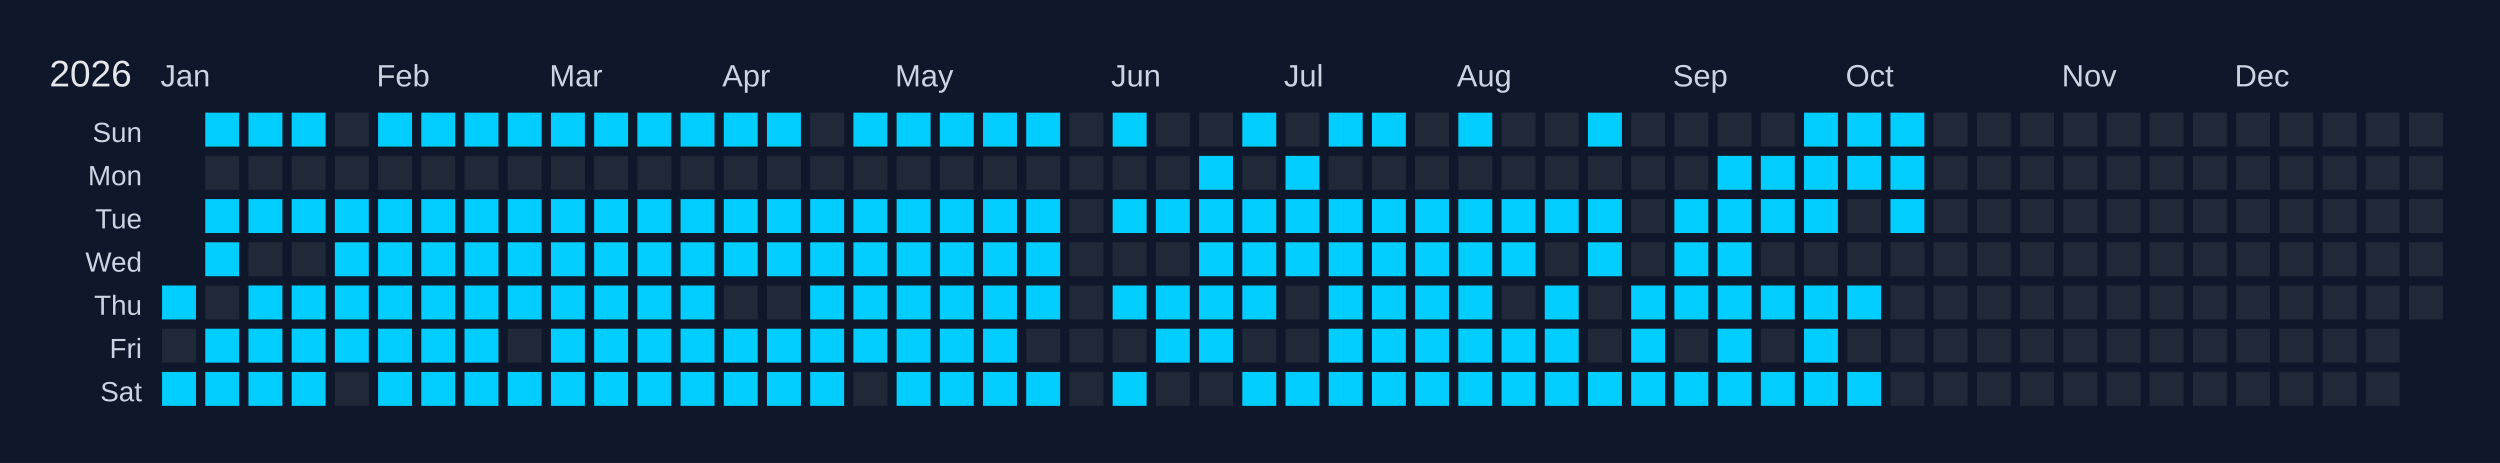
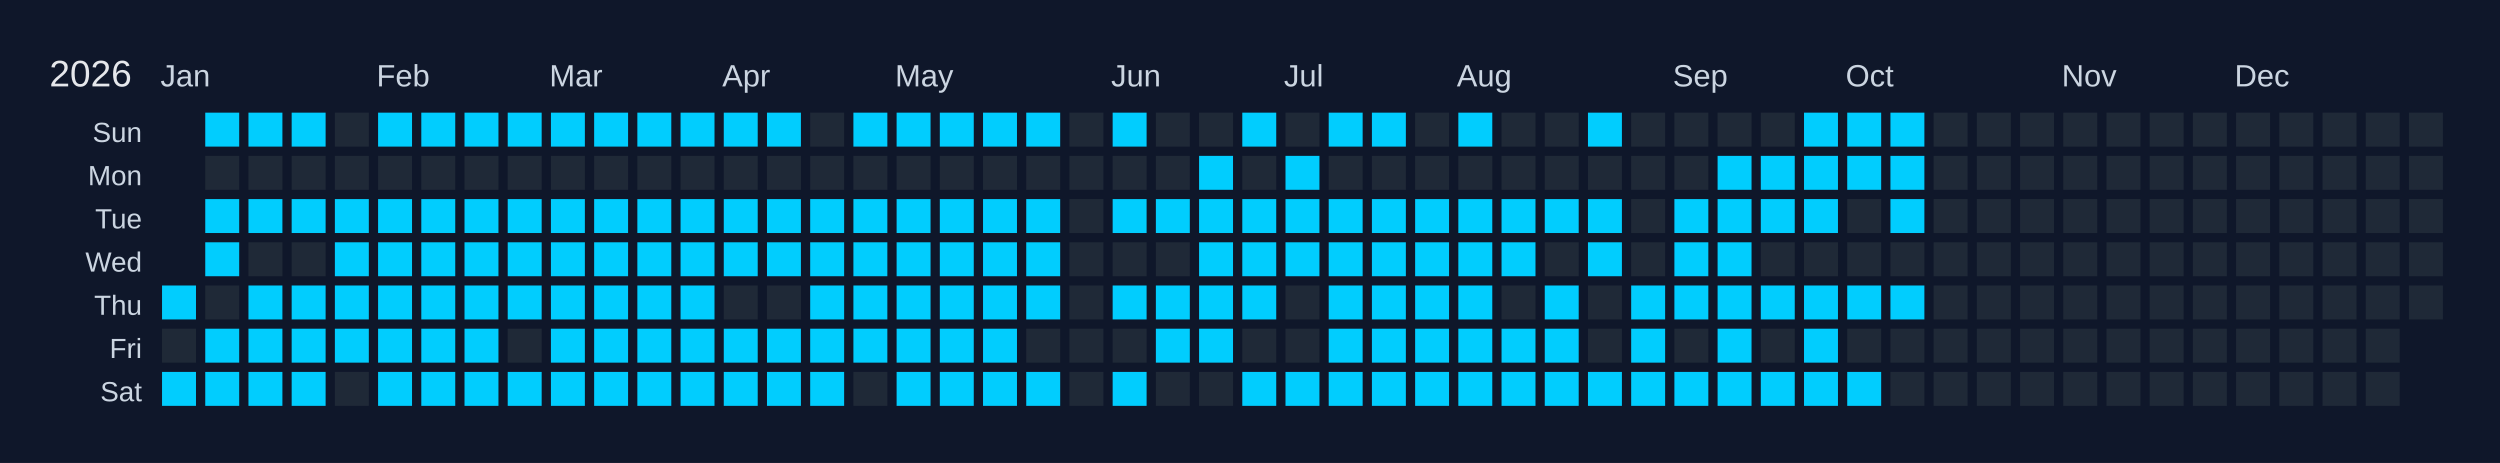
<svg xmlns="http://www.w3.org/2000/svg" width="810" height="150" viewBox="0 0 810 150">
  <rect width="810" height="150" fill="#0f172a" />
  <text x="16" y="28" font-size="12" fill="#e5e7eb" font-family="Arial, sans-serif">2026</text>
  <text x="52" y="28" font-size="10" fill="#cbd5e1" font-family="Arial, sans-serif">Jan</text>
  <text x="122" y="28" font-size="10" fill="#cbd5e1" font-family="Arial, sans-serif">Feb</text>
  <text x="178" y="28" font-size="10" fill="#cbd5e1" font-family="Arial, sans-serif">Mar</text>
  <text x="234" y="28" font-size="10" fill="#cbd5e1" font-family="Arial, sans-serif">Apr</text>
  <text x="290" y="28" font-size="10" fill="#cbd5e1" font-family="Arial, sans-serif">May</text>
  <text x="360" y="28" font-size="10" fill="#cbd5e1" font-family="Arial, sans-serif">Jun</text>
  <text x="416" y="28" font-size="10" fill="#cbd5e1" font-family="Arial, sans-serif">Jul</text>
  <text x="472" y="28" font-size="10" fill="#cbd5e1" font-family="Arial, sans-serif">Aug</text>
  <text x="542" y="28" font-size="10" fill="#cbd5e1" font-family="Arial, sans-serif">Sep</text>
  <text x="598" y="28" font-size="10" fill="#cbd5e1" font-family="Arial, sans-serif">Oct</text>
  <text x="668" y="28" font-size="10" fill="#cbd5e1" font-family="Arial, sans-serif">Nov</text>
  <text x="724" y="28" font-size="10" fill="#cbd5e1" font-family="Arial, sans-serif">Dec</text>
  <text x="46" y="46" font-size="9" fill="#cbd5e1" font-family="Arial, sans-serif" text-anchor="end">Sun</text>
  <text x="46" y="60" font-size="9" fill="#cbd5e1" font-family="Arial, sans-serif" text-anchor="end">Mon</text>
  <text x="46" y="74" font-size="9" fill="#cbd5e1" font-family="Arial, sans-serif" text-anchor="end">Tue</text>
  <text x="46" y="88" font-size="9" fill="#cbd5e1" font-family="Arial, sans-serif" text-anchor="end">Wed</text>
  <text x="46" y="102" font-size="9" fill="#cbd5e1" font-family="Arial, sans-serif" text-anchor="end">Thu</text>
  <text x="46" y="116" font-size="9" fill="#cbd5e1" font-family="Arial, sans-serif" text-anchor="end">Fri</text>
  <text x="46" y="130" font-size="9" fill="#cbd5e1" font-family="Arial, sans-serif" text-anchor="end">Sat</text>
  <g transform="translate(52,36)">
    <rect x="0" y="0" width="12" height="12" fill="#0f172a" stroke="#0f172a" stroke-width="1" />
    <rect x="0" y="14" width="12" height="12" fill="#0f172a" stroke="#0f172a" stroke-width="1" />
    <rect x="0" y="28" width="12" height="12" fill="#0f172a" stroke="#0f172a" stroke-width="1" />
    <rect x="0" y="42" width="12" height="12" fill="#0f172a" stroke="#0f172a" stroke-width="1" />
    <rect x="0" y="56" width="12" height="12" fill="#01cdfe" stroke="#0f172a" stroke-width="1" data-date="2026-01-01" />
    <rect x="0" y="70" width="12" height="12" fill="#1f2937" stroke="#0f172a" stroke-width="1" data-date="2026-01-02" />
    <rect x="0" y="84" width="12" height="12" fill="#01cdfe" stroke="#0f172a" stroke-width="1" data-date="2026-01-03" />
    <rect x="14" y="0" width="12" height="12" fill="#01cdfe" stroke="#0f172a" stroke-width="1" data-date="2026-01-04" />
    <rect x="14" y="14" width="12" height="12" fill="#1f2937" stroke="#0f172a" stroke-width="1" data-date="2026-01-05" />
    <rect x="14" y="28" width="12" height="12" fill="#01cdfe" stroke="#0f172a" stroke-width="1" data-date="2026-01-06" />
    <rect x="14" y="42" width="12" height="12" fill="#01cdfe" stroke="#0f172a" stroke-width="1" data-date="2026-01-07" />
    <rect x="14" y="56" width="12" height="12" fill="#1f2937" stroke="#0f172a" stroke-width="1" data-date="2026-01-08" />
    <rect x="14" y="70" width="12" height="12" fill="#01cdfe" stroke="#0f172a" stroke-width="1" data-date="2026-01-09" />
    <rect x="14" y="84" width="12" height="12" fill="#01cdfe" stroke="#0f172a" stroke-width="1" data-date="2026-01-10" />
    <rect x="28" y="0" width="12" height="12" fill="#01cdfe" stroke="#0f172a" stroke-width="1" data-date="2026-01-11" />
    <rect x="28" y="14" width="12" height="12" fill="#1f2937" stroke="#0f172a" stroke-width="1" data-date="2026-01-12" />
    <rect x="28" y="28" width="12" height="12" fill="#01cdfe" stroke="#0f172a" stroke-width="1" data-date="2026-01-13" />
    <rect x="28" y="42" width="12" height="12" fill="#1f2937" stroke="#0f172a" stroke-width="1" data-date="2026-01-14" />
    <rect x="28" y="56" width="12" height="12" fill="#01cdfe" stroke="#0f172a" stroke-width="1" data-date="2026-01-15" />
    <rect x="28" y="70" width="12" height="12" fill="#01cdfe" stroke="#0f172a" stroke-width="1" data-date="2026-01-16" />
    <rect x="28" y="84" width="12" height="12" fill="#01cdfe" stroke="#0f172a" stroke-width="1" data-date="2026-01-17" />
    <rect x="42" y="0" width="12" height="12" fill="#01cdfe" stroke="#0f172a" stroke-width="1" data-date="2026-01-18" />
    <rect x="42" y="14" width="12" height="12" fill="#1f2937" stroke="#0f172a" stroke-width="1" data-date="2026-01-19" />
    <rect x="42" y="28" width="12" height="12" fill="#01cdfe" stroke="#0f172a" stroke-width="1" data-date="2026-01-20" />
    <rect x="42" y="42" width="12" height="12" fill="#1f2937" stroke="#0f172a" stroke-width="1" data-date="2026-01-21" />
    <rect x="42" y="56" width="12" height="12" fill="#01cdfe" stroke="#0f172a" stroke-width="1" data-date="2026-01-22" />
    <rect x="42" y="70" width="12" height="12" fill="#01cdfe" stroke="#0f172a" stroke-width="1" data-date="2026-01-23" />
    <rect x="42" y="84" width="12" height="12" fill="#01cdfe" stroke="#0f172a" stroke-width="1" data-date="2026-01-24" />
    <rect x="56" y="0" width="12" height="12" fill="#1f2937" stroke="#0f172a" stroke-width="1" data-date="2026-01-25" />
    <rect x="56" y="14" width="12" height="12" fill="#1f2937" stroke="#0f172a" stroke-width="1" data-date="2026-01-26" />
    <rect x="56" y="28" width="12" height="12" fill="#01cdfe" stroke="#0f172a" stroke-width="1" data-date="2026-01-27" />
    <rect x="56" y="42" width="12" height="12" fill="#01cdfe" stroke="#0f172a" stroke-width="1" data-date="2026-01-28" />
    <rect x="56" y="56" width="12" height="12" fill="#01cdfe" stroke="#0f172a" stroke-width="1" data-date="2026-01-29" />
    <rect x="56" y="70" width="12" height="12" fill="#01cdfe" stroke="#0f172a" stroke-width="1" data-date="2026-01-30" />
    <rect x="56" y="84" width="12" height="12" fill="#1f2937" stroke="#0f172a" stroke-width="1" data-date="2026-01-31" />
    <rect x="70" y="0" width="12" height="12" fill="#01cdfe" stroke="#0f172a" stroke-width="1" data-date="2026-02-01" />
    <rect x="70" y="14" width="12" height="12" fill="#1f2937" stroke="#0f172a" stroke-width="1" data-date="2026-02-02" />
    <rect x="70" y="28" width="12" height="12" fill="#01cdfe" stroke="#0f172a" stroke-width="1" data-date="2026-02-03" />
    <rect x="70" y="42" width="12" height="12" fill="#01cdfe" stroke="#0f172a" stroke-width="1" data-date="2026-02-04" />
    <rect x="70" y="56" width="12" height="12" fill="#01cdfe" stroke="#0f172a" stroke-width="1" data-date="2026-02-05" />
    <rect x="70" y="70" width="12" height="12" fill="#01cdfe" stroke="#0f172a" stroke-width="1" data-date="2026-02-06" />
    <rect x="70" y="84" width="12" height="12" fill="#01cdfe" stroke="#0f172a" stroke-width="1" data-date="2026-02-07" />
    <rect x="84" y="0" width="12" height="12" fill="#01cdfe" stroke="#0f172a" stroke-width="1" data-date="2026-02-08" />
    <rect x="84" y="14" width="12" height="12" fill="#1f2937" stroke="#0f172a" stroke-width="1" data-date="2026-02-09" />
    <rect x="84" y="28" width="12" height="12" fill="#01cdfe" stroke="#0f172a" stroke-width="1" data-date="2026-02-10" />
    <rect x="84" y="42" width="12" height="12" fill="#01cdfe" stroke="#0f172a" stroke-width="1" data-date="2026-02-11" />
    <rect x="84" y="56" width="12" height="12" fill="#01cdfe" stroke="#0f172a" stroke-width="1" data-date="2026-02-12" />
    <rect x="84" y="70" width="12" height="12" fill="#01cdfe" stroke="#0f172a" stroke-width="1" data-date="2026-02-13" />
    <rect x="84" y="84" width="12" height="12" fill="#01cdfe" stroke="#0f172a" stroke-width="1" data-date="2026-02-14" />
    <rect x="98" y="0" width="12" height="12" fill="#01cdfe" stroke="#0f172a" stroke-width="1" data-date="2026-02-15" />
    <rect x="98" y="14" width="12" height="12" fill="#1f2937" stroke="#0f172a" stroke-width="1" data-date="2026-02-16" />
    <rect x="98" y="28" width="12" height="12" fill="#01cdfe" stroke="#0f172a" stroke-width="1" data-date="2026-02-17" />
    <rect x="98" y="42" width="12" height="12" fill="#01cdfe" stroke="#0f172a" stroke-width="1" data-date="2026-02-18" />
    <rect x="98" y="56" width="12" height="12" fill="#01cdfe" stroke="#0f172a" stroke-width="1" data-date="2026-02-19" />
    <rect x="98" y="70" width="12" height="12" fill="#01cdfe" stroke="#0f172a" stroke-width="1" data-date="2026-02-20" />
    <rect x="98" y="84" width="12" height="12" fill="#01cdfe" stroke="#0f172a" stroke-width="1" data-date="2026-02-21" />
    <rect x="112" y="0" width="12" height="12" fill="#01cdfe" stroke="#0f172a" stroke-width="1" data-date="2026-02-22" />
    <rect x="112" y="14" width="12" height="12" fill="#1f2937" stroke="#0f172a" stroke-width="1" data-date="2026-02-23" />
    <rect x="112" y="28" width="12" height="12" fill="#01cdfe" stroke="#0f172a" stroke-width="1" data-date="2026-02-24" />
    <rect x="112" y="42" width="12" height="12" fill="#01cdfe" stroke="#0f172a" stroke-width="1" data-date="2026-02-25" />
    <rect x="112" y="56" width="12" height="12" fill="#01cdfe" stroke="#0f172a" stroke-width="1" data-date="2026-02-26" />
    <rect x="112" y="70" width="12" height="12" fill="#1f2937" stroke="#0f172a" stroke-width="1" data-date="2026-02-27" />
    <rect x="112" y="84" width="12" height="12" fill="#01cdfe" stroke="#0f172a" stroke-width="1" data-date="2026-02-28" />
    <rect x="126" y="0" width="12" height="12" fill="#01cdfe" stroke="#0f172a" stroke-width="1" data-date="2026-03-01" />
    <rect x="126" y="14" width="12" height="12" fill="#1f2937" stroke="#0f172a" stroke-width="1" data-date="2026-03-02" />
    <rect x="126" y="28" width="12" height="12" fill="#01cdfe" stroke="#0f172a" stroke-width="1" data-date="2026-03-03" />
    <rect x="126" y="42" width="12" height="12" fill="#01cdfe" stroke="#0f172a" stroke-width="1" data-date="2026-03-04" />
    <rect x="126" y="56" width="12" height="12" fill="#01cdfe" stroke="#0f172a" stroke-width="1" data-date="2026-03-05" />
    <rect x="126" y="70" width="12" height="12" fill="#01cdfe" stroke="#0f172a" stroke-width="1" data-date="2026-03-06" />
    <rect x="126" y="84" width="12" height="12" fill="#01cdfe" stroke="#0f172a" stroke-width="1" data-date="2026-03-07" />
    <rect x="140" y="0" width="12" height="12" fill="#01cdfe" stroke="#0f172a" stroke-width="1" data-date="2026-03-08" />
    <rect x="140" y="14" width="12" height="12" fill="#1f2937" stroke="#0f172a" stroke-width="1" data-date="2026-03-09" />
    <rect x="140" y="28" width="12" height="12" fill="#01cdfe" stroke="#0f172a" stroke-width="1" data-date="2026-03-10" />
    <rect x="140" y="42" width="12" height="12" fill="#01cdfe" stroke="#0f172a" stroke-width="1" data-date="2026-03-11" />
    <rect x="140" y="56" width="12" height="12" fill="#01cdfe" stroke="#0f172a" stroke-width="1" data-date="2026-03-12" />
    <rect x="140" y="70" width="12" height="12" fill="#01cdfe" stroke="#0f172a" stroke-width="1" data-date="2026-03-13" />
    <rect x="140" y="84" width="12" height="12" fill="#01cdfe" stroke="#0f172a" stroke-width="1" data-date="2026-03-14" />
    <rect x="154" y="0" width="12" height="12" fill="#01cdfe" stroke="#0f172a" stroke-width="1" data-date="2026-03-15" />
    <rect x="154" y="14" width="12" height="12" fill="#1f2937" stroke="#0f172a" stroke-width="1" data-date="2026-03-16" />
    <rect x="154" y="28" width="12" height="12" fill="#01cdfe" stroke="#0f172a" stroke-width="1" data-date="2026-03-17" />
    <rect x="154" y="42" width="12" height="12" fill="#01cdfe" stroke="#0f172a" stroke-width="1" data-date="2026-03-18" />
    <rect x="154" y="56" width="12" height="12" fill="#01cdfe" stroke="#0f172a" stroke-width="1" data-date="2026-03-19" />
    <rect x="154" y="70" width="12" height="12" fill="#01cdfe" stroke="#0f172a" stroke-width="1" data-date="2026-03-20" />
    <rect x="154" y="84" width="12" height="12" fill="#01cdfe" stroke="#0f172a" stroke-width="1" data-date="2026-03-21" />
    <rect x="168" y="0" width="12" height="12" fill="#01cdfe" stroke="#0f172a" stroke-width="1" data-date="2026-03-22" />
    <rect x="168" y="14" width="12" height="12" fill="#1f2937" stroke="#0f172a" stroke-width="1" data-date="2026-03-23" />
    <rect x="168" y="28" width="12" height="12" fill="#01cdfe" stroke="#0f172a" stroke-width="1" data-date="2026-03-24" />
    <rect x="168" y="42" width="12" height="12" fill="#01cdfe" stroke="#0f172a" stroke-width="1" data-date="2026-03-25" />
    <rect x="168" y="56" width="12" height="12" fill="#01cdfe" stroke="#0f172a" stroke-width="1" data-date="2026-03-26" />
    <rect x="168" y="70" width="12" height="12" fill="#01cdfe" stroke="#0f172a" stroke-width="1" data-date="2026-03-27" />
    <rect x="168" y="84" width="12" height="12" fill="#01cdfe" stroke="#0f172a" stroke-width="1" data-date="2026-03-28" />
    <rect x="182" y="0" width="12" height="12" fill="#01cdfe" stroke="#0f172a" stroke-width="1" data-date="2026-03-29" />
    <rect x="182" y="14" width="12" height="12" fill="#1f2937" stroke="#0f172a" stroke-width="1" data-date="2026-03-30" />
    <rect x="182" y="28" width="12" height="12" fill="#01cdfe" stroke="#0f172a" stroke-width="1" data-date="2026-03-31" />
    <rect x="182" y="42" width="12" height="12" fill="#01cdfe" stroke="#0f172a" stroke-width="1" data-date="2026-04-01" />
    <rect x="182" y="56" width="12" height="12" fill="#1f2937" stroke="#0f172a" stroke-width="1" data-date="2026-04-02" />
    <rect x="182" y="70" width="12" height="12" fill="#01cdfe" stroke="#0f172a" stroke-width="1" data-date="2026-04-03" />
    <rect x="182" y="84" width="12" height="12" fill="#01cdfe" stroke="#0f172a" stroke-width="1" data-date="2026-04-04" />
    <rect x="196" y="0" width="12" height="12" fill="#01cdfe" stroke="#0f172a" stroke-width="1" data-date="2026-04-05" />
    <rect x="196" y="14" width="12" height="12" fill="#1f2937" stroke="#0f172a" stroke-width="1" data-date="2026-04-06" />
    <rect x="196" y="28" width="12" height="12" fill="#01cdfe" stroke="#0f172a" stroke-width="1" data-date="2026-04-07" />
    <rect x="196" y="42" width="12" height="12" fill="#01cdfe" stroke="#0f172a" stroke-width="1" data-date="2026-04-08" />
    <rect x="196" y="56" width="12" height="12" fill="#1f2937" stroke="#0f172a" stroke-width="1" data-date="2026-04-09" />
    <rect x="196" y="70" width="12" height="12" fill="#01cdfe" stroke="#0f172a" stroke-width="1" data-date="2026-04-10" />
    <rect x="196" y="84" width="12" height="12" fill="#01cdfe" stroke="#0f172a" stroke-width="1" data-date="2026-04-11" />
    <rect x="210" y="0" width="12" height="12" fill="#1f2937" stroke="#0f172a" stroke-width="1" data-date="2026-04-12" />
    <rect x="210" y="14" width="12" height="12" fill="#1f2937" stroke="#0f172a" stroke-width="1" data-date="2026-04-13" />
    <rect x="210" y="28" width="12" height="12" fill="#01cdfe" stroke="#0f172a" stroke-width="1" data-date="2026-04-14" />
    <rect x="210" y="42" width="12" height="12" fill="#01cdfe" stroke="#0f172a" stroke-width="1" data-date="2026-04-15" />
    <rect x="210" y="56" width="12" height="12" fill="#01cdfe" stroke="#0f172a" stroke-width="1" data-date="2026-04-16" />
    <rect x="210" y="70" width="12" height="12" fill="#01cdfe" stroke="#0f172a" stroke-width="1" data-date="2026-04-17" />
    <rect x="210" y="84" width="12" height="12" fill="#01cdfe" stroke="#0f172a" stroke-width="1" data-date="2026-04-18" />
    <rect x="224" y="0" width="12" height="12" fill="#01cdfe" stroke="#0f172a" stroke-width="1" data-date="2026-04-19" />
    <rect x="224" y="14" width="12" height="12" fill="#1f2937" stroke="#0f172a" stroke-width="1" data-date="2026-04-20" />
    <rect x="224" y="28" width="12" height="12" fill="#01cdfe" stroke="#0f172a" stroke-width="1" data-date="2026-04-21" />
    <rect x="224" y="42" width="12" height="12" fill="#01cdfe" stroke="#0f172a" stroke-width="1" data-date="2026-04-22" />
    <rect x="224" y="56" width="12" height="12" fill="#01cdfe" stroke="#0f172a" stroke-width="1" data-date="2026-04-23" />
    <rect x="224" y="70" width="12" height="12" fill="#01cdfe" stroke="#0f172a" stroke-width="1" data-date="2026-04-24" />
    <rect x="224" y="84" width="12" height="12" fill="#1f2937" stroke="#0f172a" stroke-width="1" data-date="2026-04-25" />
    <rect x="238" y="0" width="12" height="12" fill="#01cdfe" stroke="#0f172a" stroke-width="1" data-date="2026-04-26" />
    <rect x="238" y="14" width="12" height="12" fill="#1f2937" stroke="#0f172a" stroke-width="1" data-date="2026-04-27" />
    <rect x="238" y="28" width="12" height="12" fill="#01cdfe" stroke="#0f172a" stroke-width="1" data-date="2026-04-28" />
    <rect x="238" y="42" width="12" height="12" fill="#01cdfe" stroke="#0f172a" stroke-width="1" data-date="2026-04-29" />
    <rect x="238" y="56" width="12" height="12" fill="#01cdfe" stroke="#0f172a" stroke-width="1" data-date="2026-04-30" />
    <rect x="238" y="70" width="12" height="12" fill="#01cdfe" stroke="#0f172a" stroke-width="1" data-date="2026-05-01" />
    <rect x="238" y="84" width="12" height="12" fill="#01cdfe" stroke="#0f172a" stroke-width="1" data-date="2026-05-02" />
    <rect x="252" y="0" width="12" height="12" fill="#01cdfe" stroke="#0f172a" stroke-width="1" data-date="2026-05-03" />
    <rect x="252" y="14" width="12" height="12" fill="#1f2937" stroke="#0f172a" stroke-width="1" data-date="2026-05-04" />
    <rect x="252" y="28" width="12" height="12" fill="#01cdfe" stroke="#0f172a" stroke-width="1" data-date="2026-05-05" />
    <rect x="252" y="42" width="12" height="12" fill="#01cdfe" stroke="#0f172a" stroke-width="1" data-date="2026-05-06" />
    <rect x="252" y="56" width="12" height="12" fill="#01cdfe" stroke="#0f172a" stroke-width="1" data-date="2026-05-07" />
    <rect x="252" y="70" width="12" height="12" fill="#01cdfe" stroke="#0f172a" stroke-width="1" data-date="2026-05-08" />
    <rect x="252" y="84" width="12" height="12" fill="#01cdfe" stroke="#0f172a" stroke-width="1" data-date="2026-05-09" />
    <rect x="266" y="0" width="12" height="12" fill="#01cdfe" stroke="#0f172a" stroke-width="1" data-date="2026-05-10" />
    <rect x="266" y="14" width="12" height="12" fill="#1f2937" stroke="#0f172a" stroke-width="1" data-date="2026-05-11" />
    <rect x="266" y="28" width="12" height="12" fill="#01cdfe" stroke="#0f172a" stroke-width="1" data-date="2026-05-12" />
    <rect x="266" y="42" width="12" height="12" fill="#01cdfe" stroke="#0f172a" stroke-width="1" data-date="2026-05-13" />
    <rect x="266" y="56" width="12" height="12" fill="#01cdfe" stroke="#0f172a" stroke-width="1" data-date="2026-05-14" />
    <rect x="266" y="70" width="12" height="12" fill="#01cdfe" stroke="#0f172a" stroke-width="1" data-date="2026-05-15" />
    <rect x="266" y="84" width="12" height="12" fill="#01cdfe" stroke="#0f172a" stroke-width="1" data-date="2026-05-16" />
    <rect x="280" y="0" width="12" height="12" fill="#01cdfe" stroke="#0f172a" stroke-width="1" data-date="2026-05-17" />
    <rect x="280" y="14" width="12" height="12" fill="#1f2937" stroke="#0f172a" stroke-width="1" data-date="2026-05-18" />
    <rect x="280" y="28" width="12" height="12" fill="#01cdfe" stroke="#0f172a" stroke-width="1" data-date="2026-05-19" />
    <rect x="280" y="42" width="12" height="12" fill="#01cdfe" stroke="#0f172a" stroke-width="1" data-date="2026-05-20" />
    <rect x="280" y="56" width="12" height="12" fill="#01cdfe" stroke="#0f172a" stroke-width="1" data-date="2026-05-21" />
    <rect x="280" y="70" width="12" height="12" fill="#1f2937" stroke="#0f172a" stroke-width="1" data-date="2026-05-22" />
    <rect x="280" y="84" width="12" height="12" fill="#01cdfe" stroke="#0f172a" stroke-width="1" data-date="2026-05-23" />
    <rect x="294" y="0" width="12" height="12" fill="#1f2937" stroke="#0f172a" stroke-width="1" data-date="2026-05-24" />
    <rect x="294" y="14" width="12" height="12" fill="#1f2937" stroke="#0f172a" stroke-width="1" data-date="2026-05-25" />
    <rect x="294" y="28" width="12" height="12" fill="#1f2937" stroke="#0f172a" stroke-width="1" data-date="2026-05-26" />
    <rect x="294" y="42" width="12" height="12" fill="#1f2937" stroke="#0f172a" stroke-width="1" data-date="2026-05-27" />
    <rect x="294" y="56" width="12" height="12" fill="#1f2937" stroke="#0f172a" stroke-width="1" data-date="2026-05-28" />
    <rect x="294" y="70" width="12" height="12" fill="#1f2937" stroke="#0f172a" stroke-width="1" data-date="2026-05-29" />
    <rect x="294" y="84" width="12" height="12" fill="#1f2937" stroke="#0f172a" stroke-width="1" data-date="2026-05-30" />
    <rect x="308" y="0" width="12" height="12" fill="#01cdfe" stroke="#0f172a" stroke-width="1" data-date="2026-05-31" />
    <rect x="308" y="14" width="12" height="12" fill="#1f2937" stroke="#0f172a" stroke-width="1" data-date="2026-06-01" />
    <rect x="308" y="28" width="12" height="12" fill="#01cdfe" stroke="#0f172a" stroke-width="1" data-date="2026-06-02" />
    <rect x="308" y="42" width="12" height="12" fill="#1f2937" stroke="#0f172a" stroke-width="1" data-date="2026-06-03" />
    <rect x="308" y="56" width="12" height="12" fill="#01cdfe" stroke="#0f172a" stroke-width="1" data-date="2026-06-04" />
    <rect x="308" y="70" width="12" height="12" fill="#1f2937" stroke="#0f172a" stroke-width="1" data-date="2026-06-05" />
    <rect x="308" y="84" width="12" height="12" fill="#01cdfe" stroke="#0f172a" stroke-width="1" data-date="2026-06-06" />
    <rect x="322" y="0" width="12" height="12" fill="#1f2937" stroke="#0f172a" stroke-width="1" data-date="2026-06-07" />
    <rect x="322" y="14" width="12" height="12" fill="#1f2937" stroke="#0f172a" stroke-width="1" data-date="2026-06-08" />
    <rect x="322" y="28" width="12" height="12" fill="#01cdfe" stroke="#0f172a" stroke-width="1" data-date="2026-06-09" />
    <rect x="322" y="42" width="12" height="12" fill="#1f2937" stroke="#0f172a" stroke-width="1" data-date="2026-06-10" />
    <rect x="322" y="56" width="12" height="12" fill="#01cdfe" stroke="#0f172a" stroke-width="1" data-date="2026-06-11" />
    <rect x="322" y="70" width="12" height="12" fill="#01cdfe" stroke="#0f172a" stroke-width="1" data-date="2026-06-12" />
    <rect x="322" y="84" width="12" height="12" fill="#1f2937" stroke="#0f172a" stroke-width="1" data-date="2026-06-13" />
    <rect x="336" y="0" width="12" height="12" fill="#1f2937" stroke="#0f172a" stroke-width="1" data-date="2026-06-14" />
    <rect x="336" y="14" width="12" height="12" fill="#01cdfe" stroke="#0f172a" stroke-width="1" data-date="2026-06-15" />
    <rect x="336" y="28" width="12" height="12" fill="#01cdfe" stroke="#0f172a" stroke-width="1" data-date="2026-06-16" />
    <rect x="336" y="42" width="12" height="12" fill="#01cdfe" stroke="#0f172a" stroke-width="1" data-date="2026-06-17" />
    <rect x="336" y="56" width="12" height="12" fill="#01cdfe" stroke="#0f172a" stroke-width="1" data-date="2026-06-18" />
    <rect x="336" y="70" width="12" height="12" fill="#01cdfe" stroke="#0f172a" stroke-width="1" data-date="2026-06-19" />
    <rect x="336" y="84" width="12" height="12" fill="#1f2937" stroke="#0f172a" stroke-width="1" data-date="2026-06-20" />
    <rect x="350" y="0" width="12" height="12" fill="#01cdfe" stroke="#0f172a" stroke-width="1" data-date="2026-06-21" />
    <rect x="350" y="14" width="12" height="12" fill="#1f2937" stroke="#0f172a" stroke-width="1" data-date="2026-06-22" />
    <rect x="350" y="28" width="12" height="12" fill="#01cdfe" stroke="#0f172a" stroke-width="1" data-date="2026-06-23" />
    <rect x="350" y="42" width="12" height="12" fill="#01cdfe" stroke="#0f172a" stroke-width="1" data-date="2026-06-24" />
    <rect x="350" y="56" width="12" height="12" fill="#01cdfe" stroke="#0f172a" stroke-width="1" data-date="2026-06-25" />
    <rect x="350" y="70" width="12" height="12" fill="#1f2937" stroke="#0f172a" stroke-width="1" data-date="2026-06-26" />
    <rect x="350" y="84" width="12" height="12" fill="#01cdfe" stroke="#0f172a" stroke-width="1" data-date="2026-06-27" />
    <rect x="364" y="0" width="12" height="12" fill="#1f2937" stroke="#0f172a" stroke-width="1" data-date="2026-06-28" />
    <rect x="364" y="14" width="12" height="12" fill="#01cdfe" stroke="#0f172a" stroke-width="1" data-date="2026-06-29" />
    <rect x="364" y="28" width="12" height="12" fill="#01cdfe" stroke="#0f172a" stroke-width="1" data-date="2026-06-30" />
    <rect x="364" y="42" width="12" height="12" fill="#01cdfe" stroke="#0f172a" stroke-width="1" data-date="2026-07-01" />
    <rect x="364" y="56" width="12" height="12" fill="#1f2937" stroke="#0f172a" stroke-width="1" data-date="2026-07-02" />
    <rect x="364" y="70" width="12" height="12" fill="#1f2937" stroke="#0f172a" stroke-width="1" data-date="2026-07-03" />
    <rect x="364" y="84" width="12" height="12" fill="#01cdfe" stroke="#0f172a" stroke-width="1" data-date="2026-07-04" />
    <rect x="378" y="0" width="12" height="12" fill="#01cdfe" stroke="#0f172a" stroke-width="1" data-date="2026-07-05" />
    <rect x="378" y="14" width="12" height="12" fill="#1f2937" stroke="#0f172a" stroke-width="1" data-date="2026-07-06" />
    <rect x="378" y="28" width="12" height="12" fill="#01cdfe" stroke="#0f172a" stroke-width="1" data-date="2026-07-07" />
    <rect x="378" y="42" width="12" height="12" fill="#01cdfe" stroke="#0f172a" stroke-width="1" data-date="2026-07-08" />
    <rect x="378" y="56" width="12" height="12" fill="#01cdfe" stroke="#0f172a" stroke-width="1" data-date="2026-07-09" />
    <rect x="378" y="70" width="12" height="12" fill="#01cdfe" stroke="#0f172a" stroke-width="1" data-date="2026-07-10" />
    <rect x="378" y="84" width="12" height="12" fill="#01cdfe" stroke="#0f172a" stroke-width="1" data-date="2026-07-11" />
    <rect x="392" y="0" width="12" height="12" fill="#01cdfe" stroke="#0f172a" stroke-width="1" data-date="2026-07-12" />
    <rect x="392" y="14" width="12" height="12" fill="#1f2937" stroke="#0f172a" stroke-width="1" data-date="2026-07-13" />
    <rect x="392" y="28" width="12" height="12" fill="#01cdfe" stroke="#0f172a" stroke-width="1" data-date="2026-07-14" />
    <rect x="392" y="42" width="12" height="12" fill="#01cdfe" stroke="#0f172a" stroke-width="1" data-date="2026-07-15" />
    <rect x="392" y="56" width="12" height="12" fill="#01cdfe" stroke="#0f172a" stroke-width="1" data-date="2026-07-16" />
    <rect x="392" y="70" width="12" height="12" fill="#01cdfe" stroke="#0f172a" stroke-width="1" data-date="2026-07-17" />
    <rect x="392" y="84" width="12" height="12" fill="#01cdfe" stroke="#0f172a" stroke-width="1" data-date="2026-07-18" />
    <rect x="406" y="0" width="12" height="12" fill="#1f2937" stroke="#0f172a" stroke-width="1" data-date="2026-07-19" />
    <rect x="406" y="14" width="12" height="12" fill="#1f2937" stroke="#0f172a" stroke-width="1" data-date="2026-07-20" />
    <rect x="406" y="28" width="12" height="12" fill="#01cdfe" stroke="#0f172a" stroke-width="1" data-date="2026-07-21" />
    <rect x="406" y="42" width="12" height="12" fill="#01cdfe" stroke="#0f172a" stroke-width="1" data-date="2026-07-22" />
    <rect x="406" y="56" width="12" height="12" fill="#01cdfe" stroke="#0f172a" stroke-width="1" data-date="2026-07-23" />
    <rect x="406" y="70" width="12" height="12" fill="#01cdfe" stroke="#0f172a" stroke-width="1" data-date="2026-07-24" />
    <rect x="406" y="84" width="12" height="12" fill="#01cdfe" stroke="#0f172a" stroke-width="1" data-date="2026-07-25" />
    <rect x="420" y="0" width="12" height="12" fill="#01cdfe" stroke="#0f172a" stroke-width="1" data-date="2026-07-26" />
    <rect x="420" y="14" width="12" height="12" fill="#1f2937" stroke="#0f172a" stroke-width="1" data-date="2026-07-27" />
    <rect x="420" y="28" width="12" height="12" fill="#01cdfe" stroke="#0f172a" stroke-width="1" data-date="2026-07-28" />
    <rect x="420" y="42" width="12" height="12" fill="#01cdfe" stroke="#0f172a" stroke-width="1" data-date="2026-07-29" />
    <rect x="420" y="56" width="12" height="12" fill="#01cdfe" stroke="#0f172a" stroke-width="1" data-date="2026-07-30" />
    <rect x="420" y="70" width="12" height="12" fill="#01cdfe" stroke="#0f172a" stroke-width="1" data-date="2026-07-31" />
    <rect x="420" y="84" width="12" height="12" fill="#01cdfe" stroke="#0f172a" stroke-width="1" data-date="2026-08-01" />
    <rect x="434" y="0" width="12" height="12" fill="#1f2937" stroke="#0f172a" stroke-width="1" data-date="2026-08-02" />
    <rect x="434" y="14" width="12" height="12" fill="#1f2937" stroke="#0f172a" stroke-width="1" data-date="2026-08-03" />
    <rect x="434" y="28" width="12" height="12" fill="#01cdfe" stroke="#0f172a" stroke-width="1" data-date="2026-08-04" />
    <rect x="434" y="42" width="12" height="12" fill="#01cdfe" stroke="#0f172a" stroke-width="1" data-date="2026-08-05" />
    <rect x="434" y="56" width="12" height="12" fill="#1f2937" stroke="#0f172a" stroke-width="1" data-date="2026-08-06" />
    <rect x="434" y="70" width="12" height="12" fill="#01cdfe" stroke="#0f172a" stroke-width="1" data-date="2026-08-07" />
    <rect x="434" y="84" width="12" height="12" fill="#01cdfe" stroke="#0f172a" stroke-width="1" data-date="2026-08-08" />
    <rect x="448" y="0" width="12" height="12" fill="#1f2937" stroke="#0f172a" stroke-width="1" data-date="2026-08-09" />
    <rect x="448" y="14" width="12" height="12" fill="#1f2937" stroke="#0f172a" stroke-width="1" data-date="2026-08-10" />
    <rect x="448" y="28" width="12" height="12" fill="#01cdfe" stroke="#0f172a" stroke-width="1" data-date="2026-08-11" />
    <rect x="448" y="42" width="12" height="12" fill="#1f2937" stroke="#0f172a" stroke-width="1" data-date="2026-08-12" />
    <rect x="448" y="56" width="12" height="12" fill="#01cdfe" stroke="#0f172a" stroke-width="1" data-date="2026-08-13" />
    <rect x="448" y="70" width="12" height="12" fill="#01cdfe" stroke="#0f172a" stroke-width="1" data-date="2026-08-14" />
    <rect x="448" y="84" width="12" height="12" fill="#01cdfe" stroke="#0f172a" stroke-width="1" data-date="2026-08-15" />
    <rect x="462" y="0" width="12" height="12" fill="#01cdfe" stroke="#0f172a" stroke-width="1" data-date="2026-08-16" />
    <rect x="462" y="14" width="12" height="12" fill="#1f2937" stroke="#0f172a" stroke-width="1" data-date="2026-08-17" />
    <rect x="462" y="28" width="12" height="12" fill="#01cdfe" stroke="#0f172a" stroke-width="1" data-date="2026-08-18" />
    <rect x="462" y="42" width="12" height="12" fill="#01cdfe" stroke="#0f172a" stroke-width="1" data-date="2026-08-19" />
    <rect x="462" y="56" width="12" height="12" fill="#1f2937" stroke="#0f172a" stroke-width="1" data-date="2026-08-20" />
    <rect x="462" y="70" width="12" height="12" fill="#1f2937" stroke="#0f172a" stroke-width="1" data-date="2026-08-21" />
    <rect x="462" y="84" width="12" height="12" fill="#01cdfe" stroke="#0f172a" stroke-width="1" data-date="2026-08-22" />
    <rect x="476" y="0" width="12" height="12" fill="#1f2937" stroke="#0f172a" stroke-width="1" data-date="2026-08-23" />
    <rect x="476" y="14" width="12" height="12" fill="#1f2937" stroke="#0f172a" stroke-width="1" data-date="2026-08-24" />
    <rect x="476" y="28" width="12" height="12" fill="#1f2937" stroke="#0f172a" stroke-width="1" data-date="2026-08-25" />
    <rect x="476" y="42" width="12" height="12" fill="#1f2937" stroke="#0f172a" stroke-width="1" data-date="2026-08-26" />
    <rect x="476" y="56" width="12" height="12" fill="#01cdfe" stroke="#0f172a" stroke-width="1" data-date="2026-08-27" />
    <rect x="476" y="70" width="12" height="12" fill="#01cdfe" stroke="#0f172a" stroke-width="1" data-date="2026-08-28" />
    <rect x="476" y="84" width="12" height="12" fill="#01cdfe" stroke="#0f172a" stroke-width="1" data-date="2026-08-29" />
    <rect x="490" y="0" width="12" height="12" fill="#1f2937" stroke="#0f172a" stroke-width="1" data-date="2026-08-30" />
    <rect x="490" y="14" width="12" height="12" fill="#1f2937" stroke="#0f172a" stroke-width="1" data-date="2026-08-31" />
    <rect x="490" y="28" width="12" height="12" fill="#01cdfe" stroke="#0f172a" stroke-width="1" data-date="2026-09-01" />
    <rect x="490" y="42" width="12" height="12" fill="#01cdfe" stroke="#0f172a" stroke-width="1" data-date="2026-09-02" />
    <rect x="490" y="56" width="12" height="12" fill="#01cdfe" stroke="#0f172a" stroke-width="1" data-date="2026-09-03" />
    <rect x="490" y="70" width="12" height="12" fill="#1f2937" stroke="#0f172a" stroke-width="1" data-date="2026-09-04" />
    <rect x="490" y="84" width="12" height="12" fill="#01cdfe" stroke="#0f172a" stroke-width="1" data-date="2026-09-05" />
    <rect x="504" y="0" width="12" height="12" fill="#1f2937" stroke="#0f172a" stroke-width="1" data-date="2026-09-06" />
    <rect x="504" y="14" width="12" height="12" fill="#01cdfe" stroke="#0f172a" stroke-width="1" data-date="2026-09-07" />
    <rect x="504" y="28" width="12" height="12" fill="#01cdfe" stroke="#0f172a" stroke-width="1" data-date="2026-09-08" />
    <rect x="504" y="42" width="12" height="12" fill="#01cdfe" stroke="#0f172a" stroke-width="1" data-date="2026-09-09" />
    <rect x="504" y="56" width="12" height="12" fill="#01cdfe" stroke="#0f172a" stroke-width="1" data-date="2026-09-10" />
    <rect x="504" y="70" width="12" height="12" fill="#01cdfe" stroke="#0f172a" stroke-width="1" data-date="2026-09-11" />
    <rect x="504" y="84" width="12" height="12" fill="#01cdfe" stroke="#0f172a" stroke-width="1" data-date="2026-09-12" />
    <rect x="518" y="0" width="12" height="12" fill="#1f2937" stroke="#0f172a" stroke-width="1" data-date="2026-09-13" />
    <rect x="518" y="14" width="12" height="12" fill="#01cdfe" stroke="#0f172a" stroke-width="1" data-date="2026-09-14" />
    <rect x="518" y="28" width="12" height="12" fill="#01cdfe" stroke="#0f172a" stroke-width="1" data-date="2026-09-15" />
    <rect x="518" y="42" width="12" height="12" fill="#1f2937" stroke="#0f172a" stroke-width="1" data-date="2026-09-16" />
    <rect x="518" y="56" width="12" height="12" fill="#01cdfe" stroke="#0f172a" stroke-width="1" data-date="2026-09-17" />
    <rect x="518" y="70" width="12" height="12" fill="#1f2937" stroke="#0f172a" stroke-width="1" data-date="2026-09-18" />
    <rect x="518" y="84" width="12" height="12" fill="#01cdfe" stroke="#0f172a" stroke-width="1" data-date="2026-09-19" />
    <rect x="532" y="0" width="12" height="12" fill="#01cdfe" stroke="#0f172a" stroke-width="1" data-date="2026-09-20" />
    <rect x="532" y="14" width="12" height="12" fill="#01cdfe" stroke="#0f172a" stroke-width="1" data-date="2026-09-21" />
    <rect x="532" y="28" width="12" height="12" fill="#01cdfe" stroke="#0f172a" stroke-width="1" data-date="2026-09-22" />
    <rect x="532" y="42" width="12" height="12" fill="#1f2937" stroke="#0f172a" stroke-width="1" data-date="2026-09-23" />
    <rect x="532" y="56" width="12" height="12" fill="#01cdfe" stroke="#0f172a" stroke-width="1" data-date="2026-09-24" />
    <rect x="532" y="70" width="12" height="12" fill="#01cdfe" stroke="#0f172a" stroke-width="1" data-date="2026-09-25" />
    <rect x="532" y="84" width="12" height="12" fill="#01cdfe" stroke="#0f172a" stroke-width="1" data-date="2026-09-26" />
    <rect x="546" y="0" width="12" height="12" fill="#01cdfe" stroke="#0f172a" stroke-width="1" data-date="2026-09-27" />
    <rect x="546" y="14" width="12" height="12" fill="#01cdfe" stroke="#0f172a" stroke-width="1" data-date="2026-09-28" />
    <rect x="546" y="28" width="12" height="12" fill="#1f2937" stroke="#0f172a" stroke-width="1" data-date="2026-09-29" />
    <rect x="546" y="42" width="12" height="12" fill="#1f2937" stroke="#0f172a" stroke-width="1" data-date="2026-09-30" />
    <rect x="546" y="56" width="12" height="12" fill="#01cdfe" stroke="#0f172a" stroke-width="1" data-date="2026-10-01" />
    <rect x="546" y="70" width="12" height="12" fill="#1f2937" stroke="#0f172a" stroke-width="1" data-date="2026-10-02" />
    <rect x="546" y="84" width="12" height="12" fill="#01cdfe" stroke="#0f172a" stroke-width="1" data-date="2026-10-03" />
    <rect x="560" y="0" width="12" height="12" fill="#01cdfe" stroke="#0f172a" stroke-width="1" data-date="2026-10-04" />
    <rect x="560" y="14" width="12" height="12" fill="#01cdfe" stroke="#0f172a" stroke-width="1" data-date="2026-10-05" />
    <rect x="560" y="28" width="12" height="12" fill="#01cdfe" stroke="#0f172a" stroke-width="1" data-date="2026-10-06" />
    <rect x="560" y="42" width="12" height="12" fill="#1f2937" stroke="#0f172a" stroke-width="1" data-date="2026-10-07" />
-     <rect x="560" y="56" width="12" height="12" fill="#1f2937" stroke="#0f172a" stroke-width="1" data-date="2026-10-08" />
+     <rect x="560" y="56" width="12" height="12" fill="#01cdfe" stroke="#0f172a" stroke-width="1" data-date="2026-10-08" />
    <rect x="560" y="70" width="12" height="12" fill="#1f2937" stroke="#0f172a" stroke-width="1" data-date="2026-10-09" />
    <rect x="560" y="84" width="12" height="12" fill="#1f2937" stroke="#0f172a" stroke-width="1" data-date="2026-10-10" />
    <rect x="574" y="0" width="12" height="12" fill="#1f2937" stroke="#0f172a" stroke-width="1" data-date="2026-10-11" />
    <rect x="574" y="14" width="12" height="12" fill="#1f2937" stroke="#0f172a" stroke-width="1" data-date="2026-10-12" />
    <rect x="574" y="28" width="12" height="12" fill="#1f2937" stroke="#0f172a" stroke-width="1" data-date="2026-10-13" />
    <rect x="574" y="42" width="12" height="12" fill="#1f2937" stroke="#0f172a" stroke-width="1" data-date="2026-10-14" />
    <rect x="574" y="56" width="12" height="12" fill="#1f2937" stroke="#0f172a" stroke-width="1" data-date="2026-10-15" />
    <rect x="574" y="70" width="12" height="12" fill="#1f2937" stroke="#0f172a" stroke-width="1" data-date="2026-10-16" />
    <rect x="574" y="84" width="12" height="12" fill="#1f2937" stroke="#0f172a" stroke-width="1" data-date="2026-10-17" />
    <rect x="588" y="0" width="12" height="12" fill="#1f2937" stroke="#0f172a" stroke-width="1" data-date="2026-10-18" />
    <rect x="588" y="14" width="12" height="12" fill="#1f2937" stroke="#0f172a" stroke-width="1" data-date="2026-10-19" />
    <rect x="588" y="28" width="12" height="12" fill="#1f2937" stroke="#0f172a" stroke-width="1" data-date="2026-10-20" />
    <rect x="588" y="42" width="12" height="12" fill="#1f2937" stroke="#0f172a" stroke-width="1" data-date="2026-10-21" />
    <rect x="588" y="56" width="12" height="12" fill="#1f2937" stroke="#0f172a" stroke-width="1" data-date="2026-10-22" />
    <rect x="588" y="70" width="12" height="12" fill="#1f2937" stroke="#0f172a" stroke-width="1" data-date="2026-10-23" />
    <rect x="588" y="84" width="12" height="12" fill="#1f2937" stroke="#0f172a" stroke-width="1" data-date="2026-10-24" />
    <rect x="602" y="0" width="12" height="12" fill="#1f2937" stroke="#0f172a" stroke-width="1" data-date="2026-10-25" />
    <rect x="602" y="14" width="12" height="12" fill="#1f2937" stroke="#0f172a" stroke-width="1" data-date="2026-10-26" />
    <rect x="602" y="28" width="12" height="12" fill="#1f2937" stroke="#0f172a" stroke-width="1" data-date="2026-10-27" />
    <rect x="602" y="42" width="12" height="12" fill="#1f2937" stroke="#0f172a" stroke-width="1" data-date="2026-10-28" />
    <rect x="602" y="56" width="12" height="12" fill="#1f2937" stroke="#0f172a" stroke-width="1" data-date="2026-10-29" />
    <rect x="602" y="70" width="12" height="12" fill="#1f2937" stroke="#0f172a" stroke-width="1" data-date="2026-10-30" />
    <rect x="602" y="84" width="12" height="12" fill="#1f2937" stroke="#0f172a" stroke-width="1" data-date="2026-10-31" />
    <rect x="616" y="0" width="12" height="12" fill="#1f2937" stroke="#0f172a" stroke-width="1" data-date="2026-11-01" />
    <rect x="616" y="14" width="12" height="12" fill="#1f2937" stroke="#0f172a" stroke-width="1" data-date="2026-11-02" />
    <rect x="616" y="28" width="12" height="12" fill="#1f2937" stroke="#0f172a" stroke-width="1" data-date="2026-11-03" />
    <rect x="616" y="42" width="12" height="12" fill="#1f2937" stroke="#0f172a" stroke-width="1" data-date="2026-11-04" />
    <rect x="616" y="56" width="12" height="12" fill="#1f2937" stroke="#0f172a" stroke-width="1" data-date="2026-11-05" />
    <rect x="616" y="70" width="12" height="12" fill="#1f2937" stroke="#0f172a" stroke-width="1" data-date="2026-11-06" />
    <rect x="616" y="84" width="12" height="12" fill="#1f2937" stroke="#0f172a" stroke-width="1" data-date="2026-11-07" />
    <rect x="630" y="0" width="12" height="12" fill="#1f2937" stroke="#0f172a" stroke-width="1" data-date="2026-11-08" />
    <rect x="630" y="14" width="12" height="12" fill="#1f2937" stroke="#0f172a" stroke-width="1" data-date="2026-11-09" />
    <rect x="630" y="28" width="12" height="12" fill="#1f2937" stroke="#0f172a" stroke-width="1" data-date="2026-11-10" />
    <rect x="630" y="42" width="12" height="12" fill="#1f2937" stroke="#0f172a" stroke-width="1" data-date="2026-11-11" />
    <rect x="630" y="56" width="12" height="12" fill="#1f2937" stroke="#0f172a" stroke-width="1" data-date="2026-11-12" />
    <rect x="630" y="70" width="12" height="12" fill="#1f2937" stroke="#0f172a" stroke-width="1" data-date="2026-11-13" />
    <rect x="630" y="84" width="12" height="12" fill="#1f2937" stroke="#0f172a" stroke-width="1" data-date="2026-11-14" />
    <rect x="644" y="0" width="12" height="12" fill="#1f2937" stroke="#0f172a" stroke-width="1" data-date="2026-11-15" />
    <rect x="644" y="14" width="12" height="12" fill="#1f2937" stroke="#0f172a" stroke-width="1" data-date="2026-11-16" />
    <rect x="644" y="28" width="12" height="12" fill="#1f2937" stroke="#0f172a" stroke-width="1" data-date="2026-11-17" />
    <rect x="644" y="42" width="12" height="12" fill="#1f2937" stroke="#0f172a" stroke-width="1" data-date="2026-11-18" />
    <rect x="644" y="56" width="12" height="12" fill="#1f2937" stroke="#0f172a" stroke-width="1" data-date="2026-11-19" />
    <rect x="644" y="70" width="12" height="12" fill="#1f2937" stroke="#0f172a" stroke-width="1" data-date="2026-11-20" />
    <rect x="644" y="84" width="12" height="12" fill="#1f2937" stroke="#0f172a" stroke-width="1" data-date="2026-11-21" />
    <rect x="658" y="0" width="12" height="12" fill="#1f2937" stroke="#0f172a" stroke-width="1" data-date="2026-11-22" />
    <rect x="658" y="14" width="12" height="12" fill="#1f2937" stroke="#0f172a" stroke-width="1" data-date="2026-11-23" />
    <rect x="658" y="28" width="12" height="12" fill="#1f2937" stroke="#0f172a" stroke-width="1" data-date="2026-11-24" />
    <rect x="658" y="42" width="12" height="12" fill="#1f2937" stroke="#0f172a" stroke-width="1" data-date="2026-11-25" />
    <rect x="658" y="56" width="12" height="12" fill="#1f2937" stroke="#0f172a" stroke-width="1" data-date="2026-11-26" />
    <rect x="658" y="70" width="12" height="12" fill="#1f2937" stroke="#0f172a" stroke-width="1" data-date="2026-11-27" />
    <rect x="658" y="84" width="12" height="12" fill="#1f2937" stroke="#0f172a" stroke-width="1" data-date="2026-11-28" />
    <rect x="672" y="0" width="12" height="12" fill="#1f2937" stroke="#0f172a" stroke-width="1" data-date="2026-11-29" />
    <rect x="672" y="14" width="12" height="12" fill="#1f2937" stroke="#0f172a" stroke-width="1" data-date="2026-11-30" />
    <rect x="672" y="28" width="12" height="12" fill="#1f2937" stroke="#0f172a" stroke-width="1" data-date="2026-12-01" />
    <rect x="672" y="42" width="12" height="12" fill="#1f2937" stroke="#0f172a" stroke-width="1" data-date="2026-12-02" />
    <rect x="672" y="56" width="12" height="12" fill="#1f2937" stroke="#0f172a" stroke-width="1" data-date="2026-12-03" />
    <rect x="672" y="70" width="12" height="12" fill="#1f2937" stroke="#0f172a" stroke-width="1" data-date="2026-12-04" />
    <rect x="672" y="84" width="12" height="12" fill="#1f2937" stroke="#0f172a" stroke-width="1" data-date="2026-12-05" />
    <rect x="686" y="0" width="12" height="12" fill="#1f2937" stroke="#0f172a" stroke-width="1" data-date="2026-12-06" />
    <rect x="686" y="14" width="12" height="12" fill="#1f2937" stroke="#0f172a" stroke-width="1" data-date="2026-12-07" />
    <rect x="686" y="28" width="12" height="12" fill="#1f2937" stroke="#0f172a" stroke-width="1" data-date="2026-12-08" />
    <rect x="686" y="42" width="12" height="12" fill="#1f2937" stroke="#0f172a" stroke-width="1" data-date="2026-12-09" />
    <rect x="686" y="56" width="12" height="12" fill="#1f2937" stroke="#0f172a" stroke-width="1" data-date="2026-12-10" />
    <rect x="686" y="70" width="12" height="12" fill="#1f2937" stroke="#0f172a" stroke-width="1" data-date="2026-12-11" />
    <rect x="686" y="84" width="12" height="12" fill="#1f2937" stroke="#0f172a" stroke-width="1" data-date="2026-12-12" />
    <rect x="700" y="0" width="12" height="12" fill="#1f2937" stroke="#0f172a" stroke-width="1" data-date="2026-12-13" />
    <rect x="700" y="14" width="12" height="12" fill="#1f2937" stroke="#0f172a" stroke-width="1" data-date="2026-12-14" />
    <rect x="700" y="28" width="12" height="12" fill="#1f2937" stroke="#0f172a" stroke-width="1" data-date="2026-12-15" />
    <rect x="700" y="42" width="12" height="12" fill="#1f2937" stroke="#0f172a" stroke-width="1" data-date="2026-12-16" />
    <rect x="700" y="56" width="12" height="12" fill="#1f2937" stroke="#0f172a" stroke-width="1" data-date="2026-12-17" />
    <rect x="700" y="70" width="12" height="12" fill="#1f2937" stroke="#0f172a" stroke-width="1" data-date="2026-12-18" />
    <rect x="700" y="84" width="12" height="12" fill="#1f2937" stroke="#0f172a" stroke-width="1" data-date="2026-12-19" />
    <rect x="714" y="0" width="12" height="12" fill="#1f2937" stroke="#0f172a" stroke-width="1" data-date="2026-12-20" />
    <rect x="714" y="14" width="12" height="12" fill="#1f2937" stroke="#0f172a" stroke-width="1" data-date="2026-12-21" />
    <rect x="714" y="28" width="12" height="12" fill="#1f2937" stroke="#0f172a" stroke-width="1" data-date="2026-12-22" />
    <rect x="714" y="42" width="12" height="12" fill="#1f2937" stroke="#0f172a" stroke-width="1" data-date="2026-12-23" />
    <rect x="714" y="56" width="12" height="12" fill="#1f2937" stroke="#0f172a" stroke-width="1" data-date="2026-12-24" />
    <rect x="714" y="70" width="12" height="12" fill="#1f2937" stroke="#0f172a" stroke-width="1" data-date="2026-12-25" />
    <rect x="714" y="84" width="12" height="12" fill="#1f2937" stroke="#0f172a" stroke-width="1" data-date="2026-12-26" />
    <rect x="728" y="0" width="12" height="12" fill="#1f2937" stroke="#0f172a" stroke-width="1" data-date="2026-12-27" />
    <rect x="728" y="14" width="12" height="12" fill="#1f2937" stroke="#0f172a" stroke-width="1" data-date="2026-12-28" />
    <rect x="728" y="28" width="12" height="12" fill="#1f2937" stroke="#0f172a" stroke-width="1" data-date="2026-12-29" />
    <rect x="728" y="42" width="12" height="12" fill="#1f2937" stroke="#0f172a" stroke-width="1" data-date="2026-12-30" />
    <rect x="728" y="56" width="12" height="12" fill="#1f2937" stroke="#0f172a" stroke-width="1" data-date="2026-12-31" />
    <rect x="728" y="70" width="12" height="12" fill="#0f172a" stroke="#0f172a" stroke-width="1" />
    <rect x="728" y="84" width="12" height="12" fill="#0f172a" stroke="#0f172a" stroke-width="1" />
  </g>
</svg>
